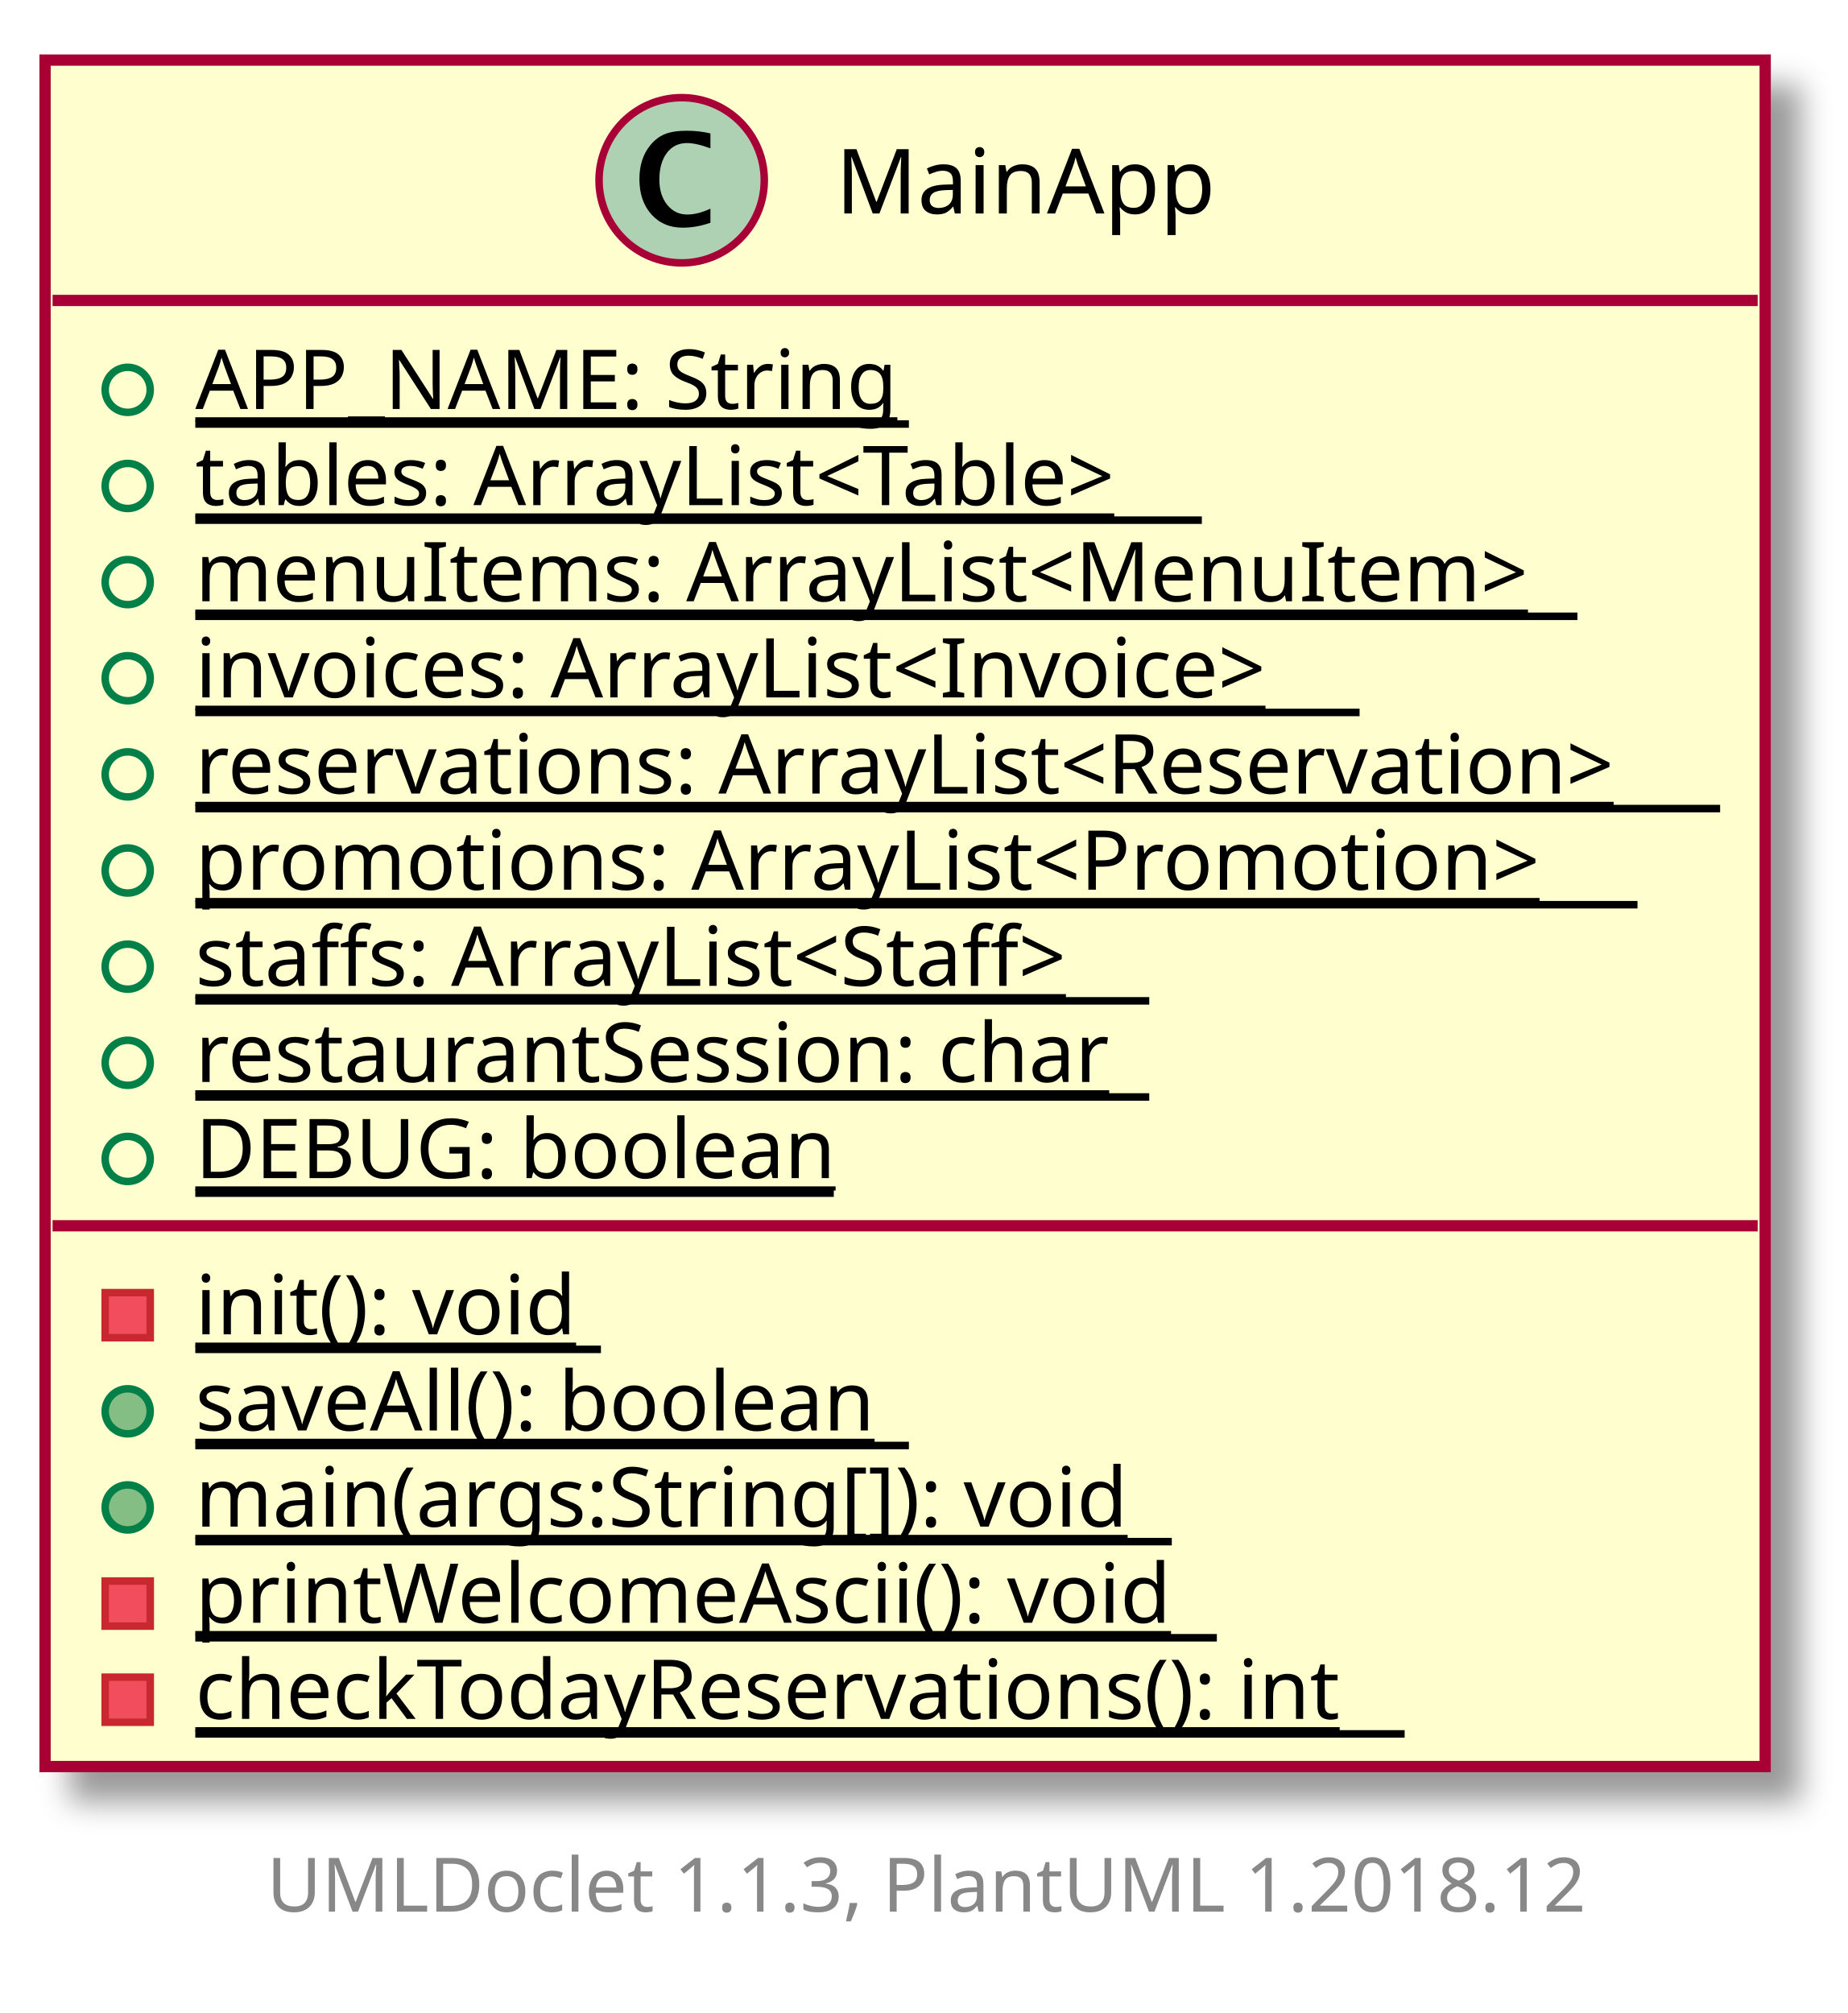
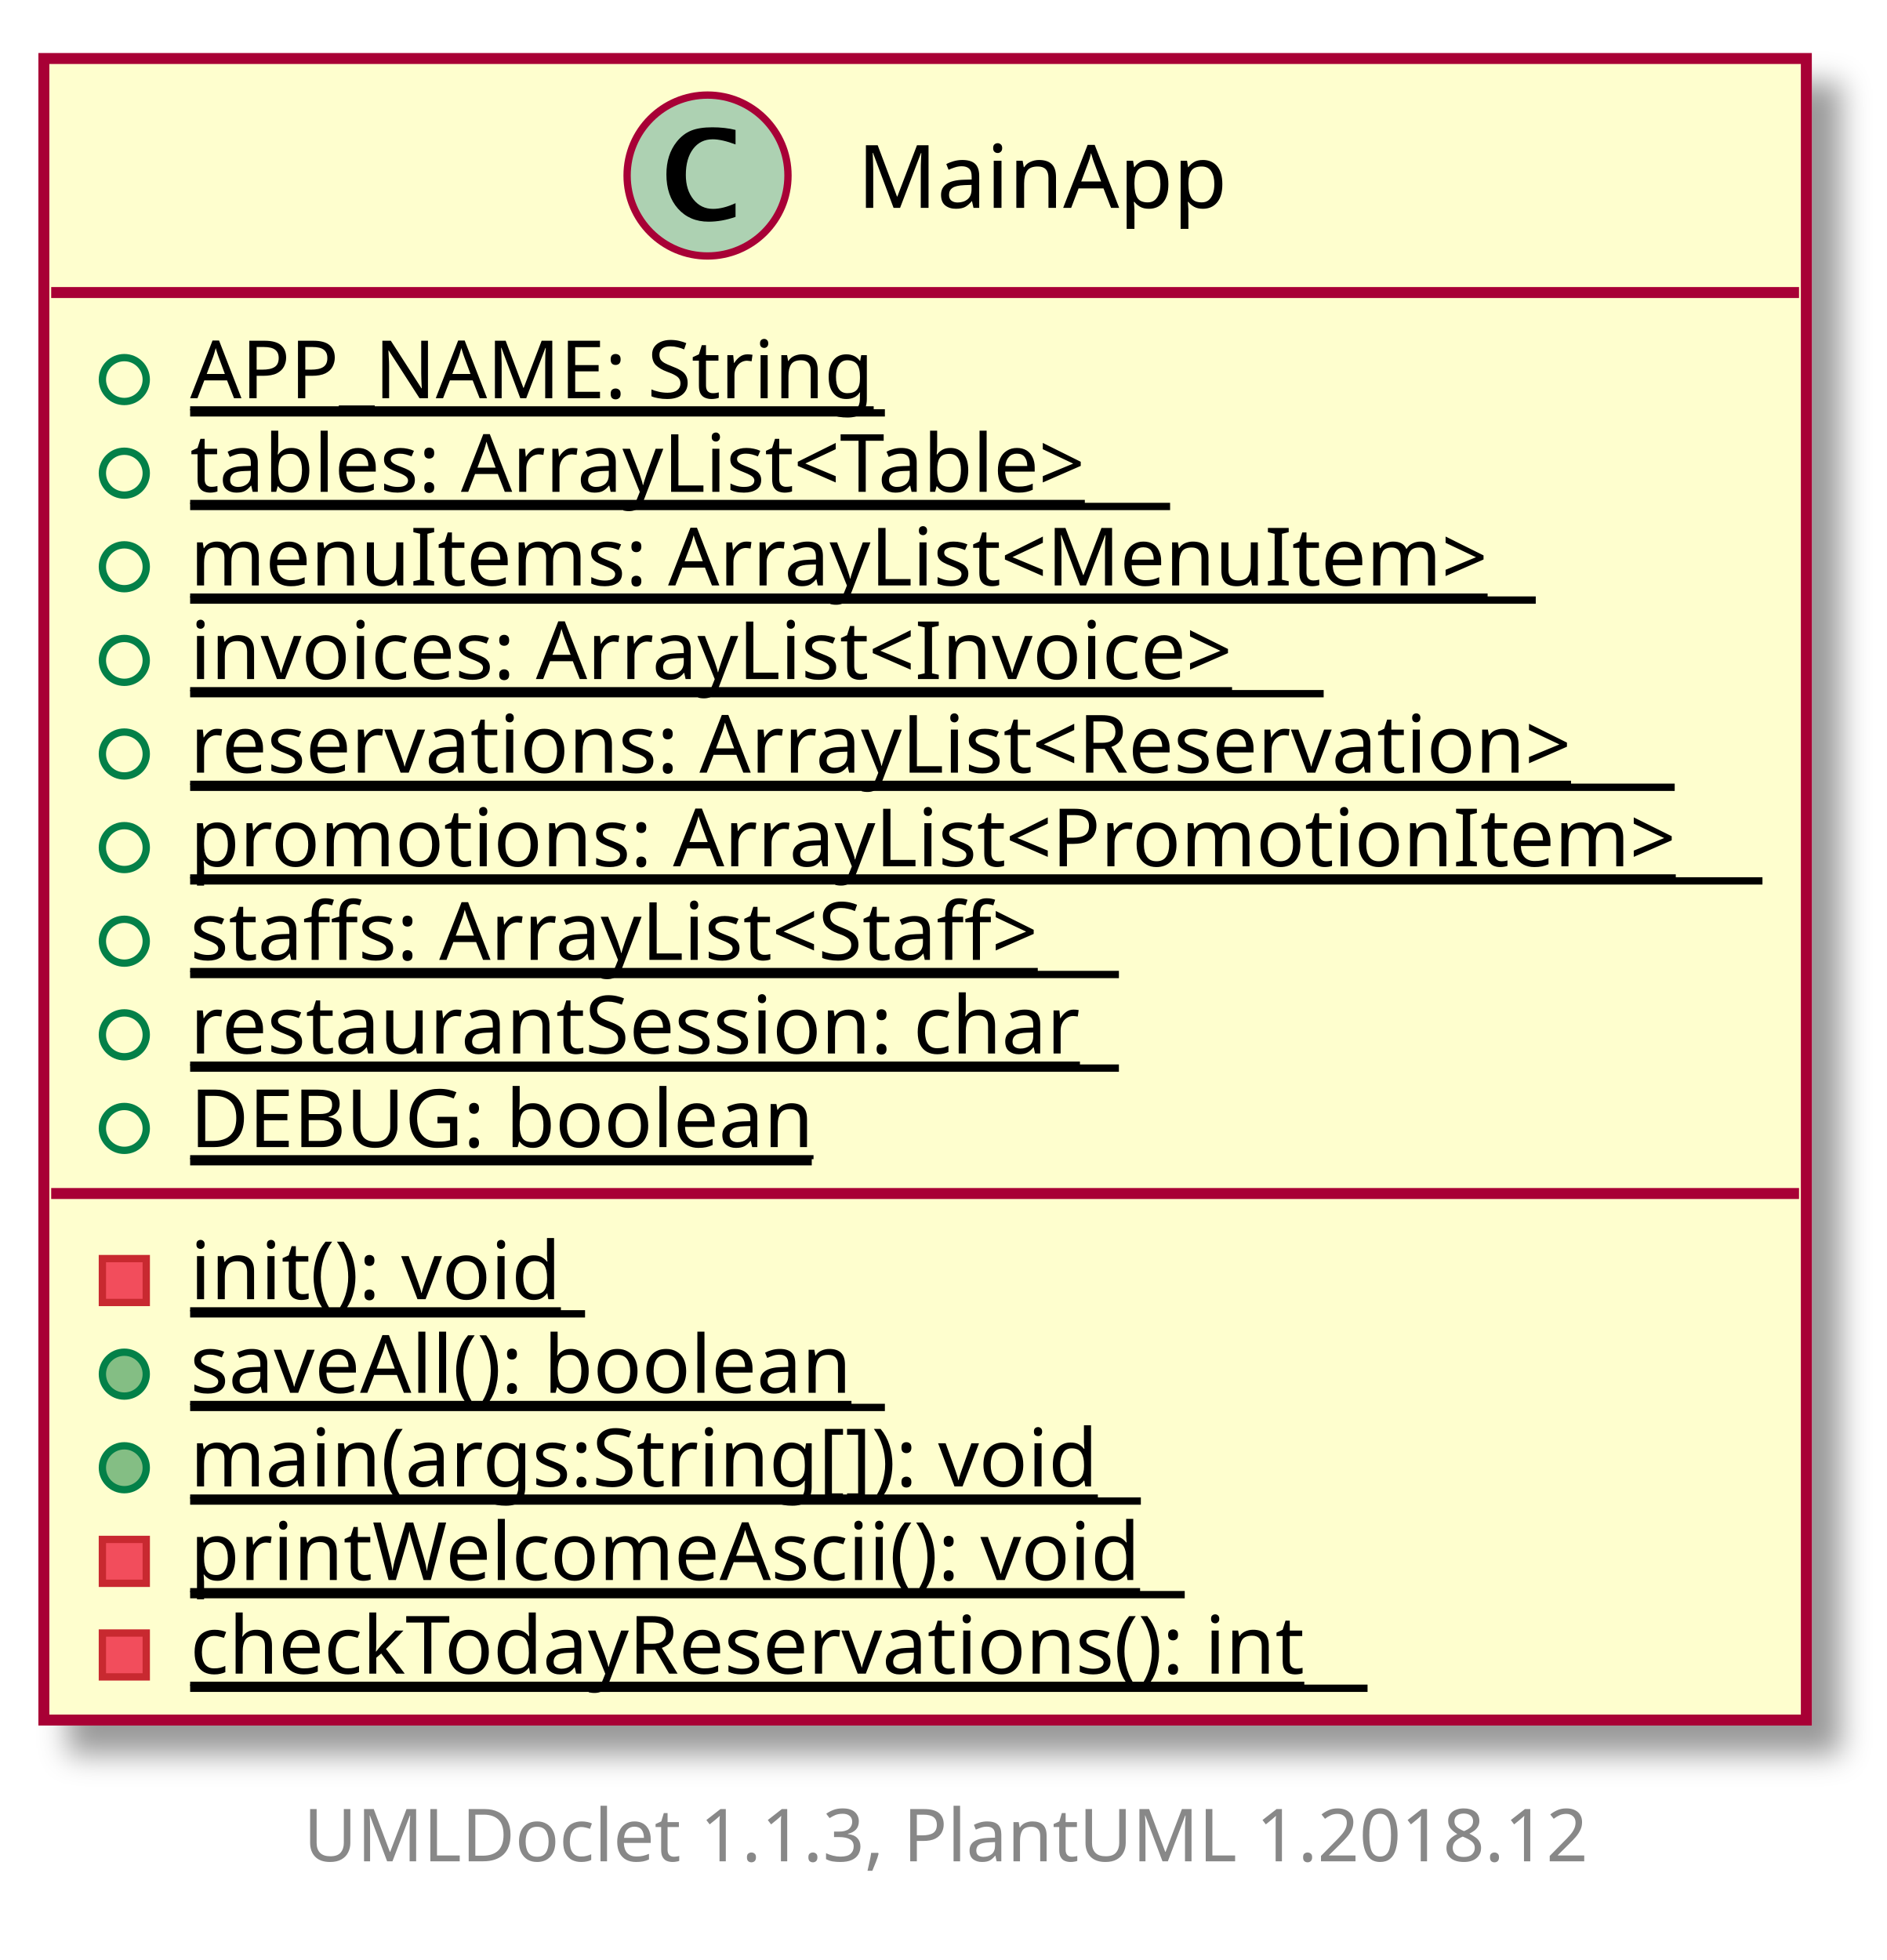
- <svg xmlns="http://www.w3.org/2000/svg" xmlns:xlink="http://www.w3.org/1999/xlink" contentScriptType="application/ecmascript" contentStyleType="text/css" height="268px" preserveAspectRatio="none" style="width:246px;height:268px;" version="1.1" viewBox="0 0 246 268" width="246px" zoomAndPan="magnify">
+ <svg xmlns="http://www.w3.org/2000/svg" xmlns:xlink="http://www.w3.org/1999/xlink" contentScriptType="application/ecmascript" contentStyleType="text/css" height="268px" preserveAspectRatio="none" style="width:258px;height:268px;" version="1.1" viewBox="0 0 258 268" width="258px" zoomAndPan="magnify">
  <defs>
-     <filter height="300%" id="f1cruxjhrojvpc" width="300%" x="-1" y="-1">
+     <filter height="300%" id="f15yt4bqh5a9ot" width="300%" x="-1" y="-1">
      <feGaussianBlur result="blurOut" stdDeviation="2.0" />
      <feColorMatrix in="blurOut" result="blurOut2" type="matrix" values="0 0 0 0 0 0 0 0 0 0 0 0 0 0 0 0 0 0 .4 0" />
      <feOffset dx="4.0" dy="4.0" in="blurOut2" result="blurOut3" />
      <feBlend in="SourceGraphic" in2="blurOut3" mode="normal" />
    </filter>
  </defs>
  <g>
    <a target="_top" xlink:actuate="onRequest" xlink:href="../sg/edu/ntu/scse/cz2002/MainApp.html" xlink:show="new" xlink:title="../sg/edu/ntu/scse/cz2002/MainApp.html" xlink:type="simple">
-       <rect fill="#FEFECE" filter="url(#f1cruxjhrojvpc)" height="227.19" id="MainApp" style="stroke: #A80036; stroke-width: 1.5;" width="229" x="6" y="8" />
-       <ellipse cx="90.75" cy="24" fill="#ADD1B2" rx="11" ry="11" style="stroke: #A80036; stroke-width: 1.0;" />
-       <path d="M94.578,29.656 Q92.703,30.312 90.891,30.312 Q88.297,30.312 86.711,28.531 Q85.125,26.75 85.125,23.844 Q85.125,21.156 86.531,19.391 Q87.391,18.312 88.508,17.859 Q89.625,17.406 91.406,17.406 Q93.125,17.406 94.578,17.766 L94.578,19.75 Q92.703,19.047 91.453,19.047 Q89.766,19.047 88.773,20.367 Q87.781,21.688 87.781,23.922 Q87.781,25.969 88.82,27.266 Q89.859,28.562 91.5,28.562 Q92.891,28.562 94.578,27.781 L94.578,29.656 Z " />
-       <text fill="#000000" font-family="sans-serif" font-size="12" lengthAdjust="spacingAndGlyphs" textLength="51" x="111.25" y="28.421">MainApp</text>
-       <line style="stroke: #A80036; stroke-width: 1.5;" x1="7" x2="234" y1="40" y2="40" />
+       <rect fill="#FEFECE" filter="url(#f15yt4bqh5a9ot)" height="227.19" id="MainApp" style="stroke: #A80036; stroke-width: 1.5;" width="241" x="6" y="8" />
+       <ellipse cx="96.75" cy="24" fill="#ADD1B2" rx="11" ry="11" style="stroke: #A80036; stroke-width: 1.0;" />
+       <path d="M100.578,29.656 Q98.703,30.312 96.891,30.312 Q94.297,30.312 92.711,28.531 Q91.125,26.75 91.125,23.844 Q91.125,21.156 92.531,19.391 Q93.391,18.312 94.508,17.859 Q95.625,17.406 97.406,17.406 Q99.125,17.406 100.578,17.766 L100.578,19.75 Q98.703,19.047 97.453,19.047 Q95.766,19.047 94.773,20.367 Q93.781,21.688 93.781,23.922 Q93.781,25.969 94.82,27.266 Q95.859,28.562 97.5,28.562 Q98.891,28.562 100.578,27.781 L100.578,29.656 Z " />
+       <text fill="#000000" font-family="sans-serif" font-size="12" lengthAdjust="spacingAndGlyphs" textLength="51" x="117.25" y="28.421">MainApp</text>
+       <line style="stroke: #A80036; stroke-width: 1.5;" x1="7" x2="246" y1="40" y2="40" />
      <ellipse cx="17" cy="51.9" fill="none" rx="3" ry="3" style="stroke: #038048; stroke-width: 1.0;" />
      <text fill="#000000" font-family="sans-serif" font-size="11" lengthAdjust="spacingAndGlyphs" text-decoration="underline" textLength="95" x="26" y="54.452">APP_NAME: String</text>
      <line style="stroke: #000000; stroke-width: 1.0;" x1="26" x2="121" y1="56.452" y2="56.452" />
      <ellipse cx="17" cy="64.699" fill="none" rx="3" ry="3" style="stroke: #038048; stroke-width: 1.0;" />
      <text fill="#000000" font-family="sans-serif" font-size="11" lengthAdjust="spacingAndGlyphs" text-decoration="underline" textLength="134" x="26" y="67.251">tables: ArrayList&lt;Table&gt;</text>
      <line style="stroke: #000000; stroke-width: 1.0;" x1="26" x2="160" y1="69.251" y2="69.251" />
      <ellipse cx="17" cy="77.498" fill="none" rx="3" ry="3" style="stroke: #038048; stroke-width: 1.0;" />
      <text fill="#000000" font-family="sans-serif" font-size="11" lengthAdjust="spacingAndGlyphs" text-decoration="underline" textLength="184" x="26" y="80.051">menuItems: ArrayList&lt;MenuItem&gt;</text>
      <line style="stroke: #000000; stroke-width: 1.0;" x1="26" x2="210" y1="82.051" y2="82.051" />
      <ellipse cx="17" cy="90.298" fill="none" rx="3" ry="3" style="stroke: #038048; stroke-width: 1.0;" />
      <text fill="#000000" font-family="sans-serif" font-size="11" lengthAdjust="spacingAndGlyphs" text-decoration="underline" textLength="155" x="26" y="92.85">invoices: ArrayList&lt;Invoice&gt;</text>
      <line style="stroke: #000000; stroke-width: 1.0;" x1="26" x2="181" y1="94.85" y2="94.85" />
      <ellipse cx="17" cy="103.097" fill="none" rx="3" ry="3" style="stroke: #038048; stroke-width: 1.0;" />
      <text fill="#000000" font-family="sans-serif" font-size="11" lengthAdjust="spacingAndGlyphs" text-decoration="underline" textLength="203" x="26" y="105.649">reservations: ArrayList&lt;Reservation&gt;</text>
      <line style="stroke: #000000; stroke-width: 1.0;" x1="26" x2="229" y1="107.649" y2="107.649" />
      <ellipse cx="17" cy="115.896" fill="none" rx="3" ry="3" style="stroke: #038048; stroke-width: 1.0;" />
-       <text fill="#000000" font-family="sans-serif" font-size="11" lengthAdjust="spacingAndGlyphs" text-decoration="underline" textLength="192" x="26" y="118.449">promotions: ArrayList&lt;Promotion&gt;</text>
-       <line style="stroke: #000000; stroke-width: 1.0;" x1="26" x2="218" y1="120.449" y2="120.449" />
+       <text fill="#000000" font-family="sans-serif" font-size="11" lengthAdjust="spacingAndGlyphs" text-decoration="underline" textLength="215" x="26" y="118.449">promotions: ArrayList&lt;PromotionItem&gt;</text>
+       <line style="stroke: #000000; stroke-width: 1.0;" x1="26" x2="241" y1="120.449" y2="120.449" />
      <ellipse cx="17" cy="128.696" fill="none" rx="3" ry="3" style="stroke: #038048; stroke-width: 1.0;" />
      <text fill="#000000" font-family="sans-serif" font-size="11" lengthAdjust="spacingAndGlyphs" text-decoration="underline" textLength="127" x="26" y="131.248">staffs: ArrayList&lt;Staff&gt;</text>
      <line style="stroke: #000000; stroke-width: 1.0;" x1="26" x2="153" y1="133.248" y2="133.248" />
      <ellipse cx="17" cy="141.495" fill="none" rx="3" ry="3" style="stroke: #038048; stroke-width: 1.0;" />
      <text fill="#000000" font-family="sans-serif" font-size="11" lengthAdjust="spacingAndGlyphs" text-decoration="underline" textLength="127" x="26" y="144.047">restaurantSession: char</text>
      <line style="stroke: #000000; stroke-width: 1.0;" x1="26" x2="153" y1="146.047" y2="146.047" />
      <ellipse cx="17" cy="154.294" fill="none" rx="3" ry="3" style="stroke: #038048; stroke-width: 1.0;" />
      <text fill="#000000" font-family="sans-serif" font-size="11" lengthAdjust="spacingAndGlyphs" text-decoration="underline" textLength="85" x="26" y="156.847">DEBUG: boolean</text>
      <line style="stroke: #000000; stroke-width: 1.0;" x1="26" x2="111" y1="158.847" y2="158.847" />
-       <line style="stroke: #A80036; stroke-width: 1.5;" x1="7" x2="234" y1="163.194" y2="163.194" />
+       <line style="stroke: #A80036; stroke-width: 1.5;" x1="7" x2="246" y1="163.194" y2="163.194" />
      <rect fill="#F24D5C" height="6" style="stroke: #C82930; stroke-width: 1.0;" width="6" x="14" y="172.094" />
      <text fill="#000000" font-family="sans-serif" font-size="11" lengthAdjust="spacingAndGlyphs" text-decoration="underline" textLength="54" x="26" y="177.646">init(): void</text>
      <line style="stroke: #000000; stroke-width: 1.0;" x1="26" x2="80" y1="179.646" y2="179.646" />
      <ellipse cx="17" cy="187.893" fill="#84BE84" rx="3" ry="3" style="stroke: #038048; stroke-width: 1.0;" />
      <text fill="#000000" font-family="sans-serif" font-size="11" lengthAdjust="spacingAndGlyphs" text-decoration="underline" textLength="95" x="26" y="190.445">saveAll(): boolean</text>
      <line style="stroke: #000000; stroke-width: 1.0;" x1="26" x2="121" y1="192.445" y2="192.445" />
      <ellipse cx="17" cy="200.692" fill="#84BE84" rx="3" ry="3" style="stroke: #038048; stroke-width: 1.0;" />
      <text fill="#000000" font-family="sans-serif" font-size="11" lengthAdjust="spacingAndGlyphs" text-decoration="underline" textLength="130" x="26" y="203.245">main(args:String[]): void</text>
      <line style="stroke: #000000; stroke-width: 1.0;" x1="26" x2="156" y1="205.245" y2="205.245" />
      <rect fill="#F24D5C" height="6" style="stroke: #C82930; stroke-width: 1.0;" width="6" x="14" y="210.492" />
      <text fill="#000000" font-family="sans-serif" font-size="11" lengthAdjust="spacingAndGlyphs" text-decoration="underline" textLength="136" x="26" y="216.044">printWelcomeAscii(): void</text>
      <line style="stroke: #000000; stroke-width: 1.0;" x1="26" x2="162" y1="218.044" y2="218.044" />
      <rect fill="#F24D5C" height="6" style="stroke: #C82930; stroke-width: 1.0;" width="6" x="14" y="223.291" />
      <text fill="#000000" font-family="sans-serif" font-size="11" lengthAdjust="spacingAndGlyphs" text-decoration="underline" textLength="161" x="26" y="228.843">checkTodayReservations(): int</text>
      <line style="stroke: #000000; stroke-width: 1.0;" x1="26" x2="187" y1="230.843" y2="230.843" />
    </a>
-     <text fill="#888888" font-family="sans-serif" font-size="10" lengthAdjust="spacingAndGlyphs" textLength="182" x="35.5" y="254.502">UMLDoclet 1.1.3, PlantUML 1.2018.12</text>
+     <text fill="#888888" font-family="sans-serif" font-size="10" lengthAdjust="spacingAndGlyphs" textLength="182" x="41.5" y="254.502">UMLDoclet 1.1.3, PlantUML 1.2018.12</text>
  </g>
</svg>
